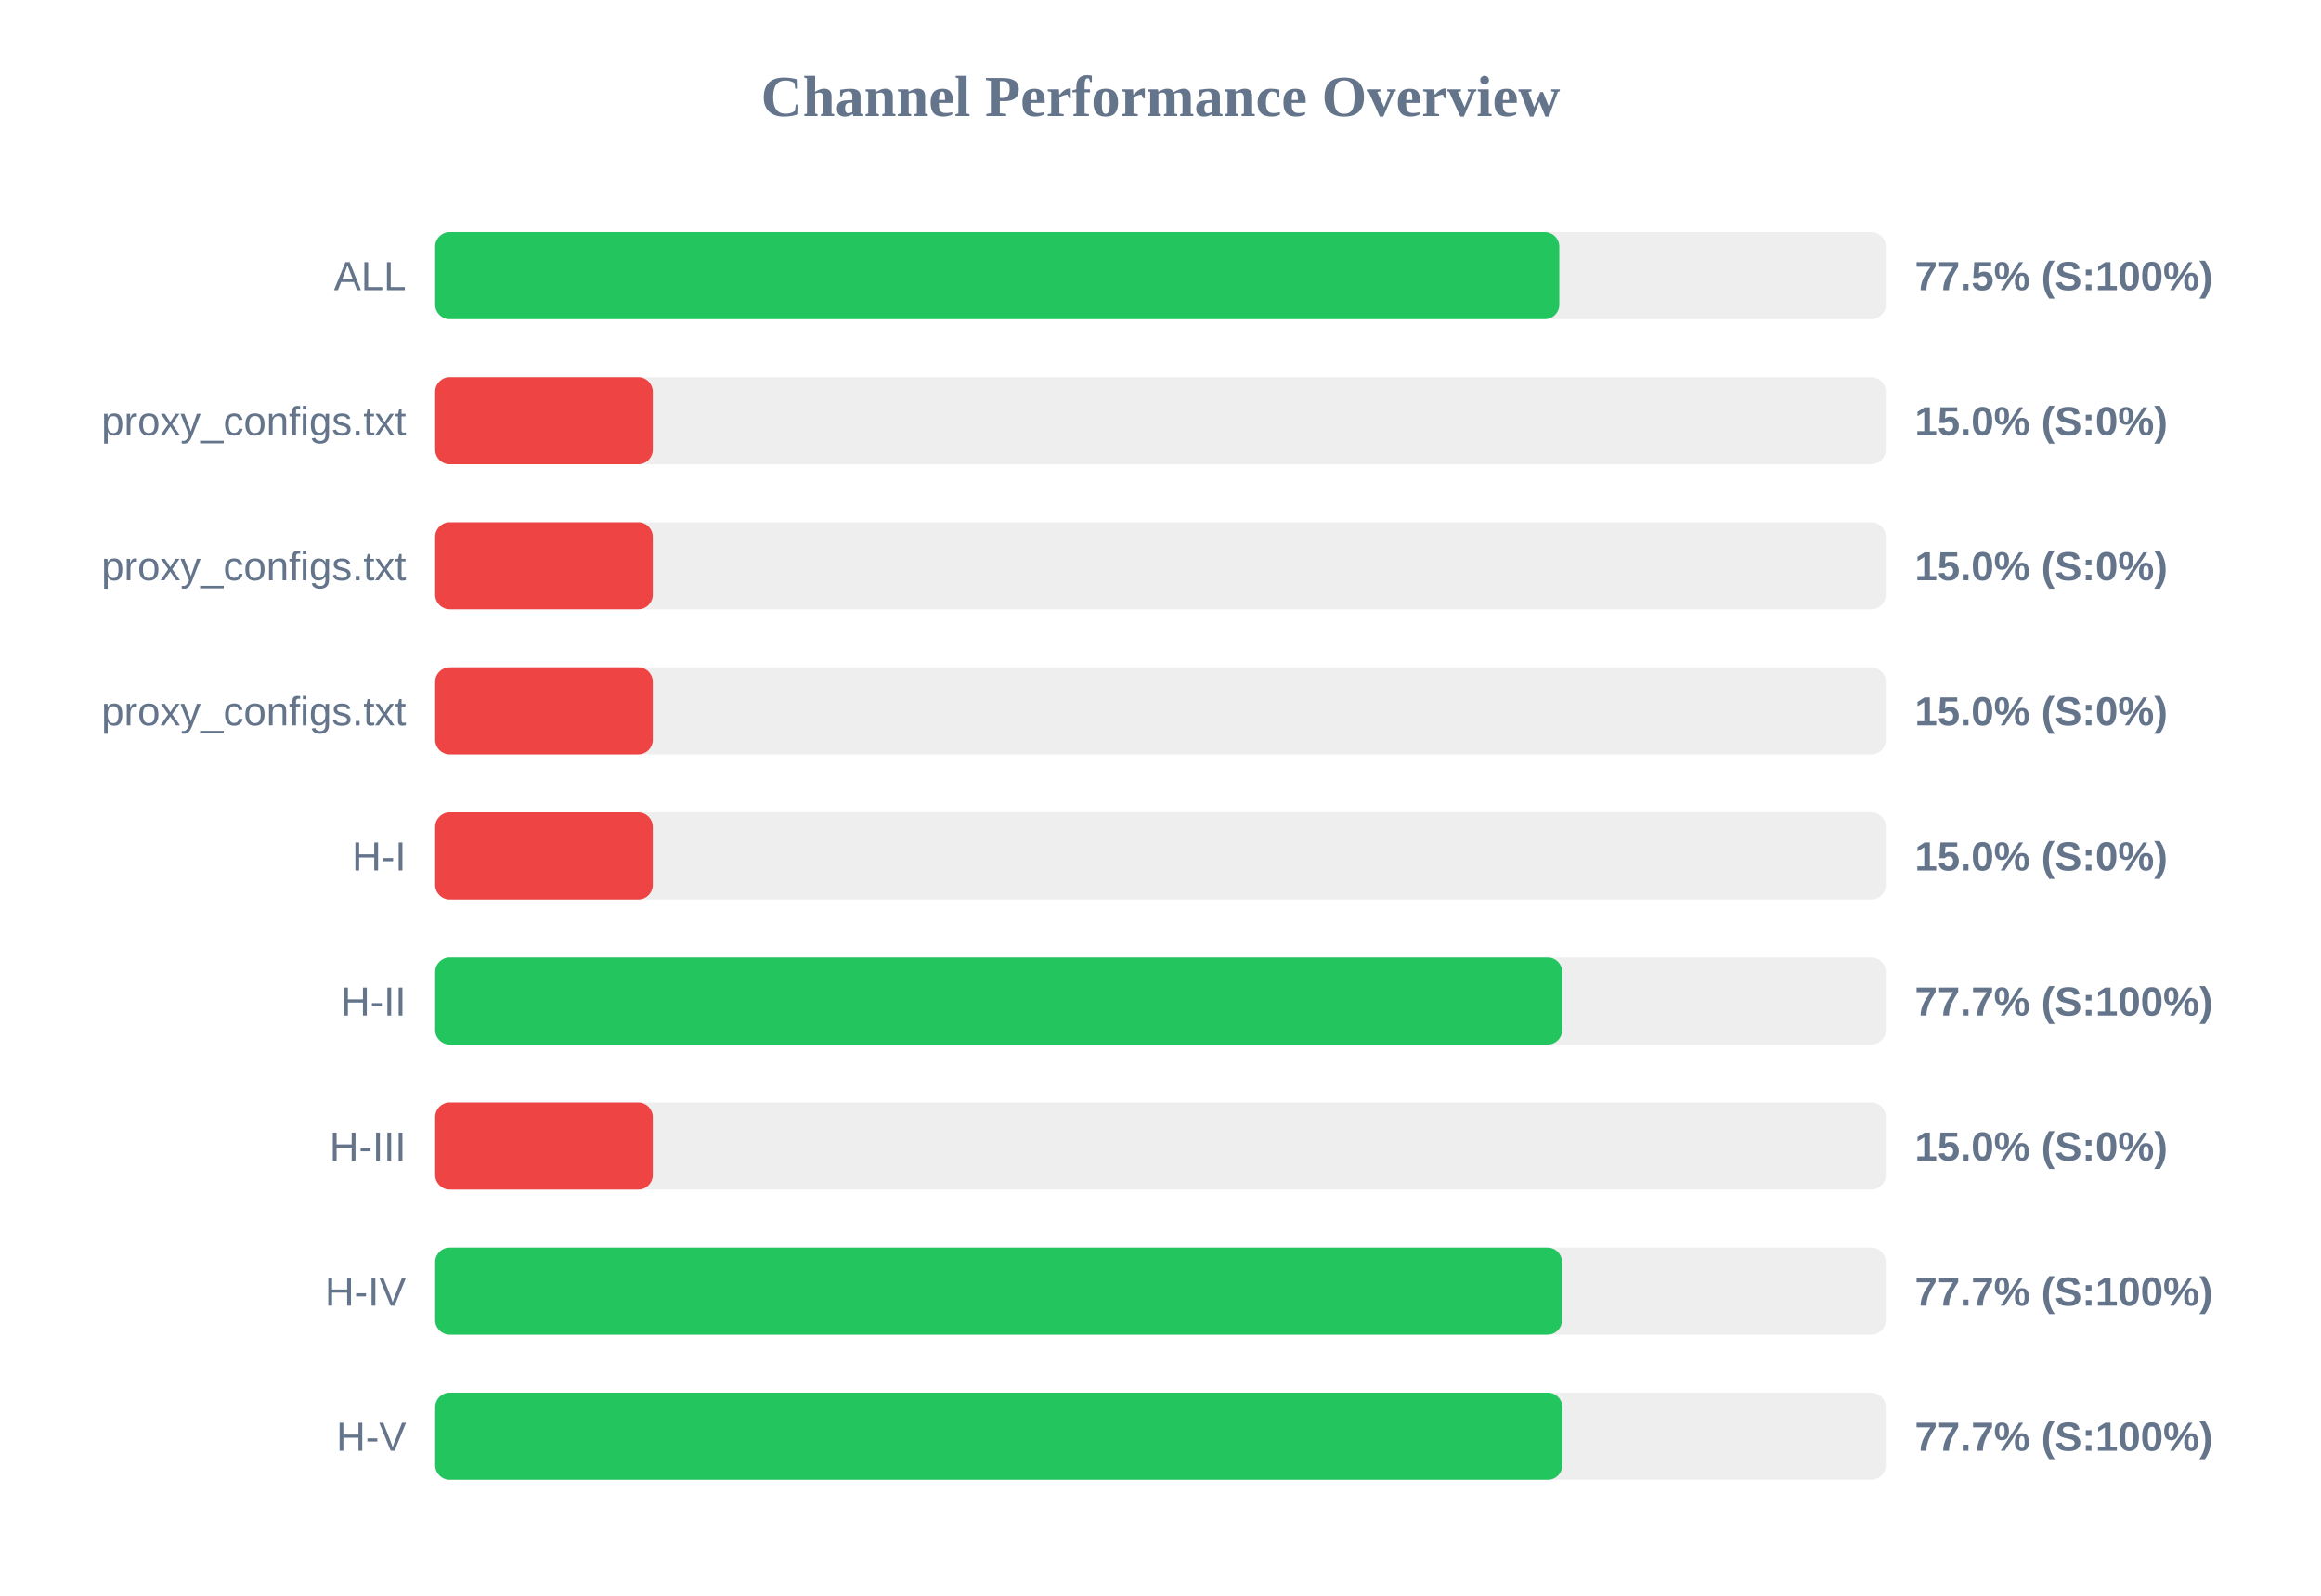
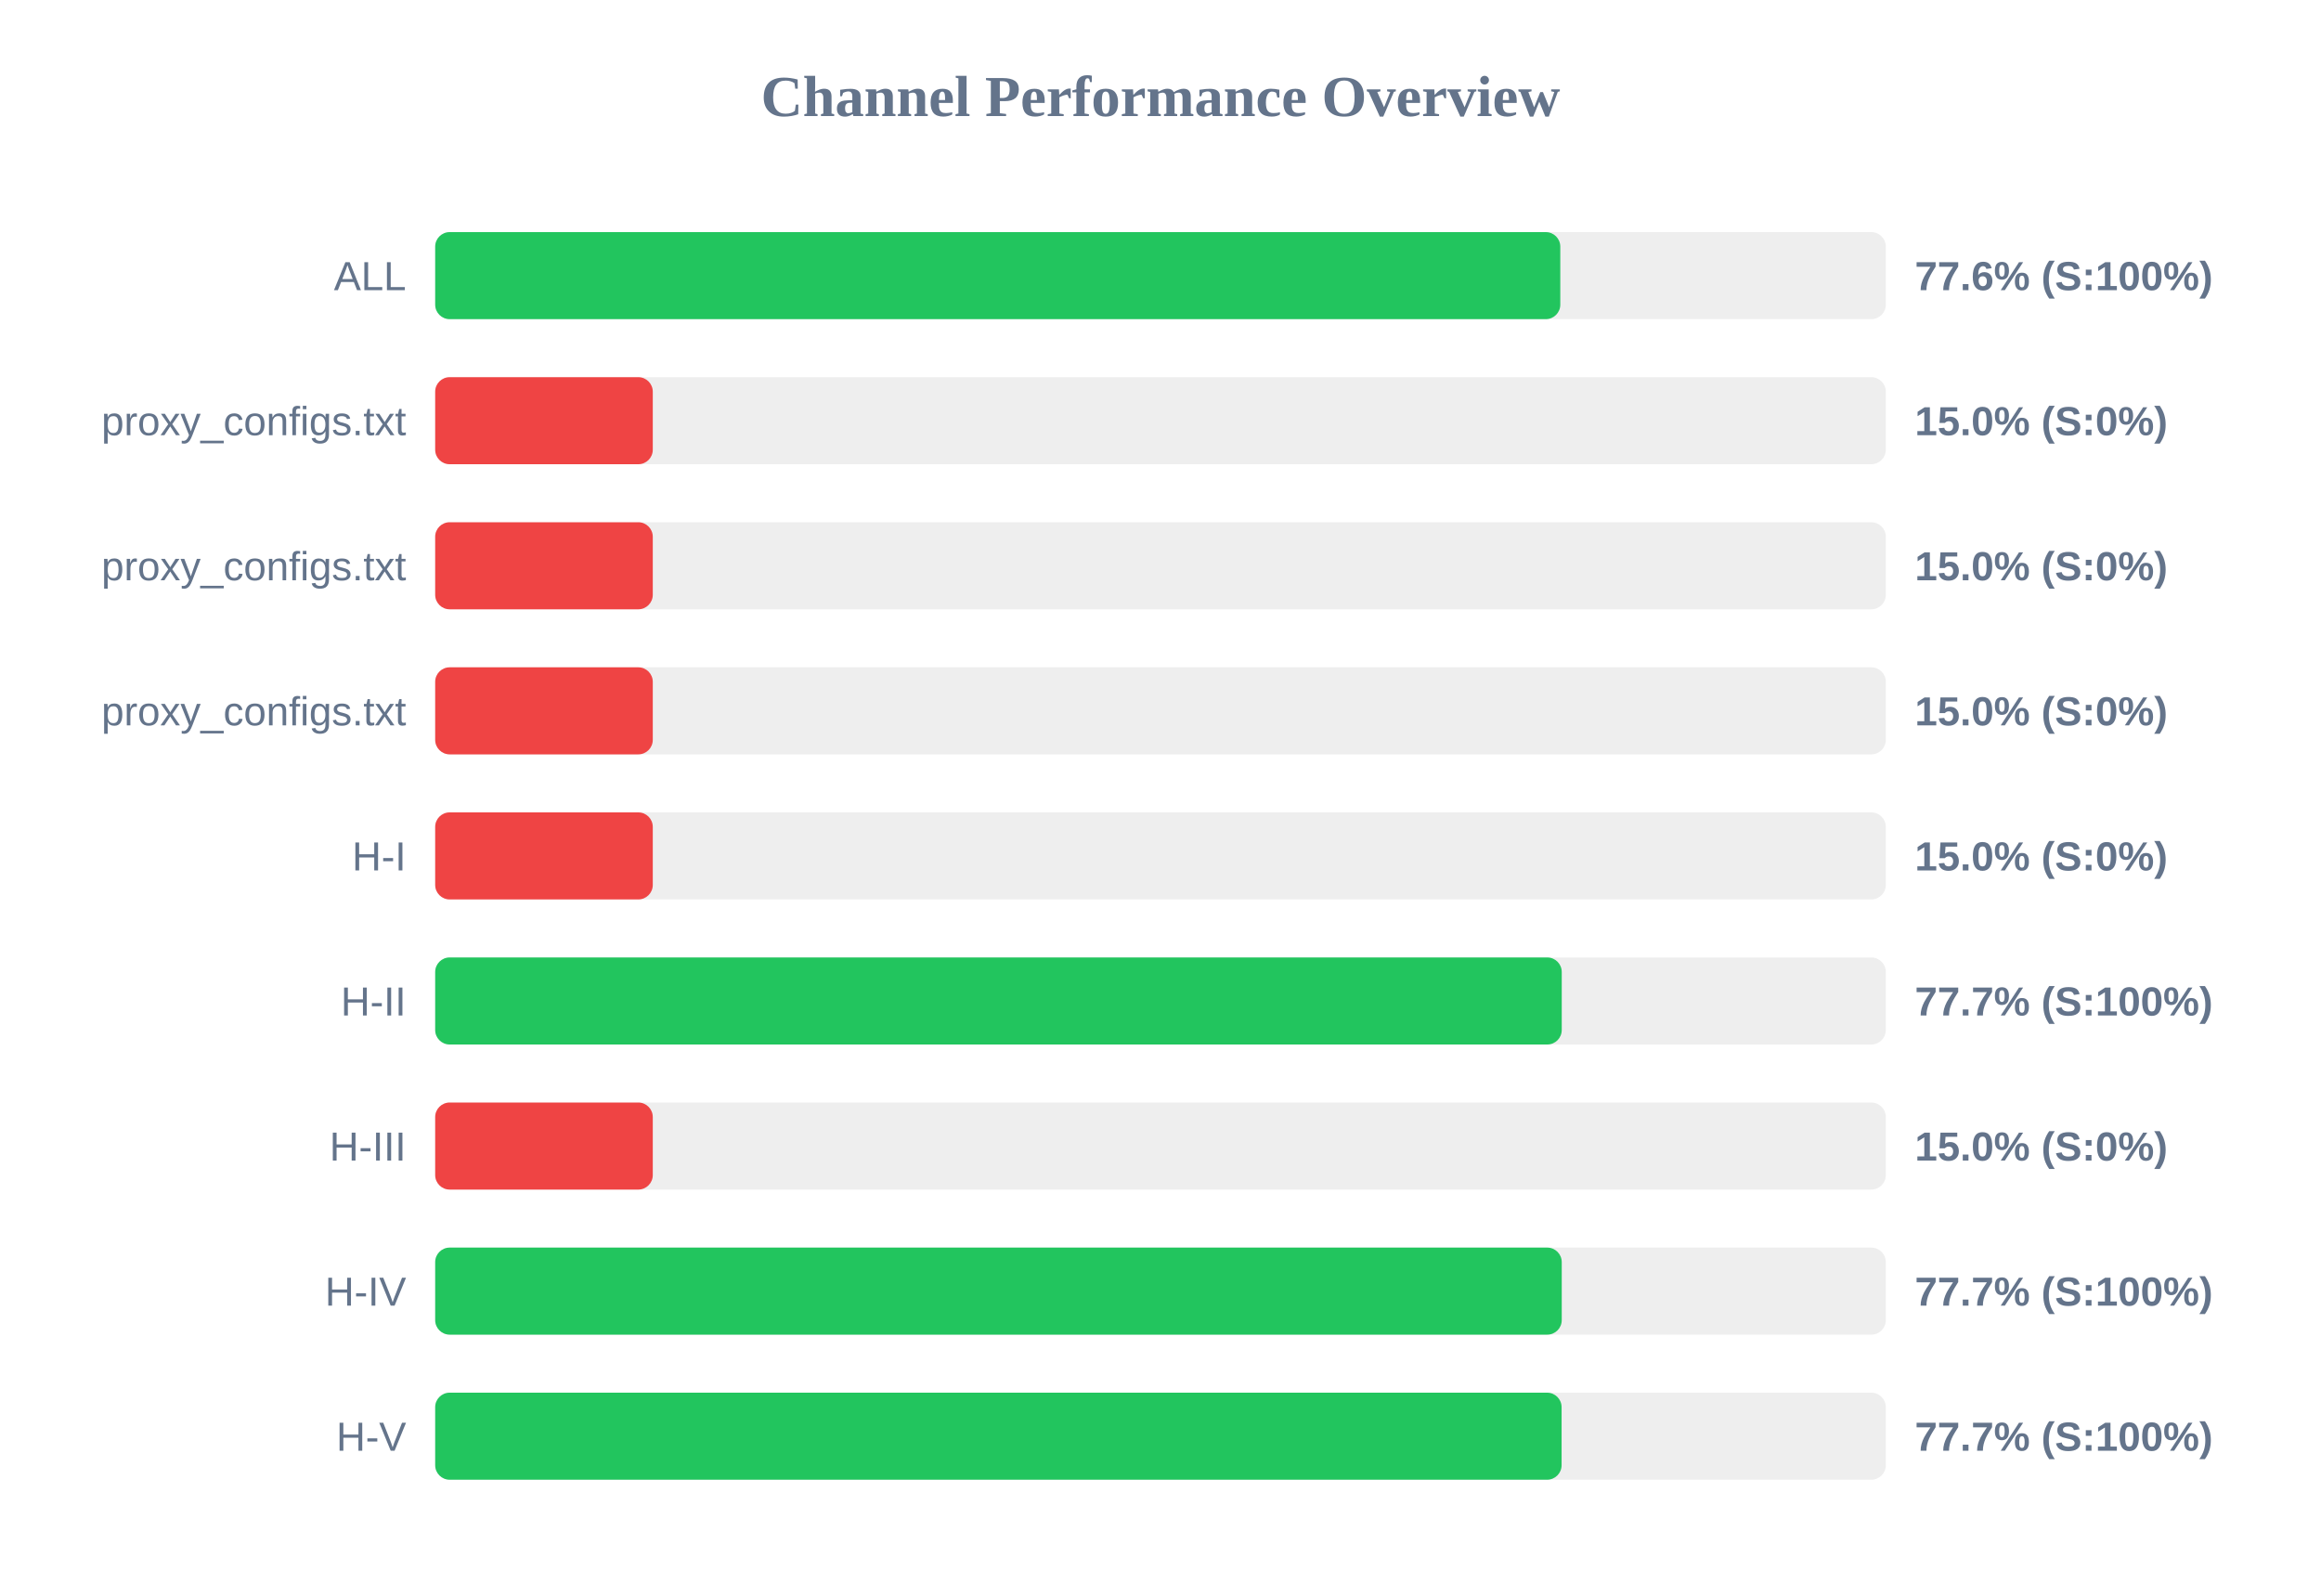
<svg xmlns="http://www.w3.org/2000/svg" width="800" height="550" version="1.1">
  <style>
        .row { font: 14px Arial; fill: #64748b; }
        .score { font: bold 14px Arial; fill: #64748b; }
    </style>
  <text x="400" y="40" text-anchor="middle" font-size="20px" font-weight="bold" fill="#64748b">Channel Performance Overview</text>
  <rect x="150" y="80" width="500" height="30" fill="#eee" rx="5" />
-   <rect x="150" y="80" width="387.45" height="30" fill="#22c55e" rx="5" />
+   <rect x="150" y="80" width="387.8" height="30" fill="#22c55e" rx="5" />
  <text x="140" y="100" text-anchor="end" class="row">ALL</text>
-   <text x="660" y="100" text-anchor="start" class="score">77.5% (S:100%)</text>
+   <text x="660" y="100" text-anchor="start" class="score">77.6% (S:100%)</text>
  <rect x="150" y="130" width="500" height="30" fill="#eee" rx="5" />
  <rect x="150" y="130" width="75.0" height="30" fill="#ef4444" rx="5" />
  <text x="140" y="150" text-anchor="end" class="row">proxy_configs.txt</text>
  <text x="660" y="150" text-anchor="start" class="score">15.0% (S:0%)</text>
  <rect x="150" y="180" width="500" height="30" fill="#eee" rx="5" />
  <rect x="150" y="180" width="75.0" height="30" fill="#ef4444" rx="5" />
  <text x="140" y="200" text-anchor="end" class="row">proxy_configs.txt</text>
  <text x="660" y="200" text-anchor="start" class="score">15.0% (S:0%)</text>
  <rect x="150" y="230" width="500" height="30" fill="#eee" rx="5" />
  <rect x="150" y="230" width="75.0" height="30" fill="#ef4444" rx="5" />
  <text x="140" y="250" text-anchor="end" class="row">proxy_configs.txt</text>
  <text x="660" y="250" text-anchor="start" class="score">15.0% (S:0%)</text>
  <rect x="150" y="280" width="500" height="30" fill="#eee" rx="5" />
  <rect x="150" y="280" width="75.0" height="30" fill="#ef4444" rx="5" />
  <text x="140" y="300" text-anchor="end" class="row">H-I</text>
  <text x="660" y="300" text-anchor="start" class="score">15.0% (S:0%)</text>
  <rect x="150" y="330" width="500" height="30" fill="#eee" rx="5" />
-   <rect x="150" y="330" width="388.45" height="30" fill="#22c55e" rx="5" />
+   <rect x="150" y="330" width="388.3" height="30" fill="#22c55e" rx="5" />
  <text x="140" y="350" text-anchor="end" class="row">H-II</text>
  <text x="660" y="350" text-anchor="start" class="score">77.7% (S:100%)</text>
  <rect x="150" y="380" width="500" height="30" fill="#eee" rx="5" />
  <rect x="150" y="380" width="75.0" height="30" fill="#ef4444" rx="5" />
  <text x="140" y="400" text-anchor="end" class="row">H-III</text>
  <text x="660" y="400" text-anchor="start" class="score">15.0% (S:0%)</text>
  <rect x="150" y="430" width="500" height="30" fill="#eee" rx="5" />
-   <rect x="150" y="430" width="388.4" height="30" fill="#22c55e" rx="5" />
+   <rect x="150" y="430" width="388.3" height="30" fill="#22c55e" rx="5" />
  <text x="140" y="450" text-anchor="end" class="row">H-IV</text>
  <text x="660" y="450" text-anchor="start" class="score">77.7% (S:100%)</text>
  <rect x="150" y="480" width="500" height="30" fill="#eee" rx="5" />
-   <rect x="150" y="480" width="388.5" height="30" fill="#22c55e" rx="5" />
+   <rect x="150" y="480" width="388.25" height="30" fill="#22c55e" rx="5" />
  <text x="140" y="500" text-anchor="end" class="row">H-V</text>
  <text x="660" y="500" text-anchor="start" class="score">77.7% (S:100%)</text>
</svg>
